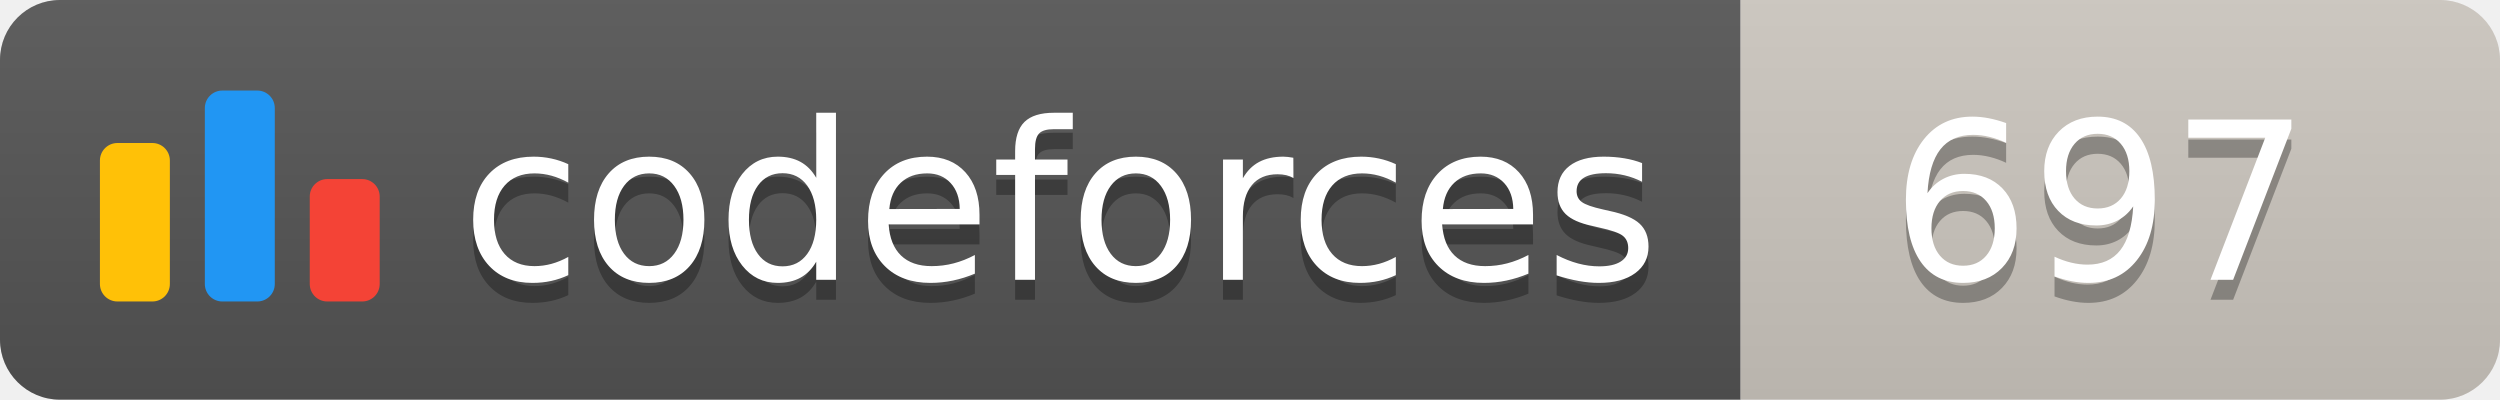
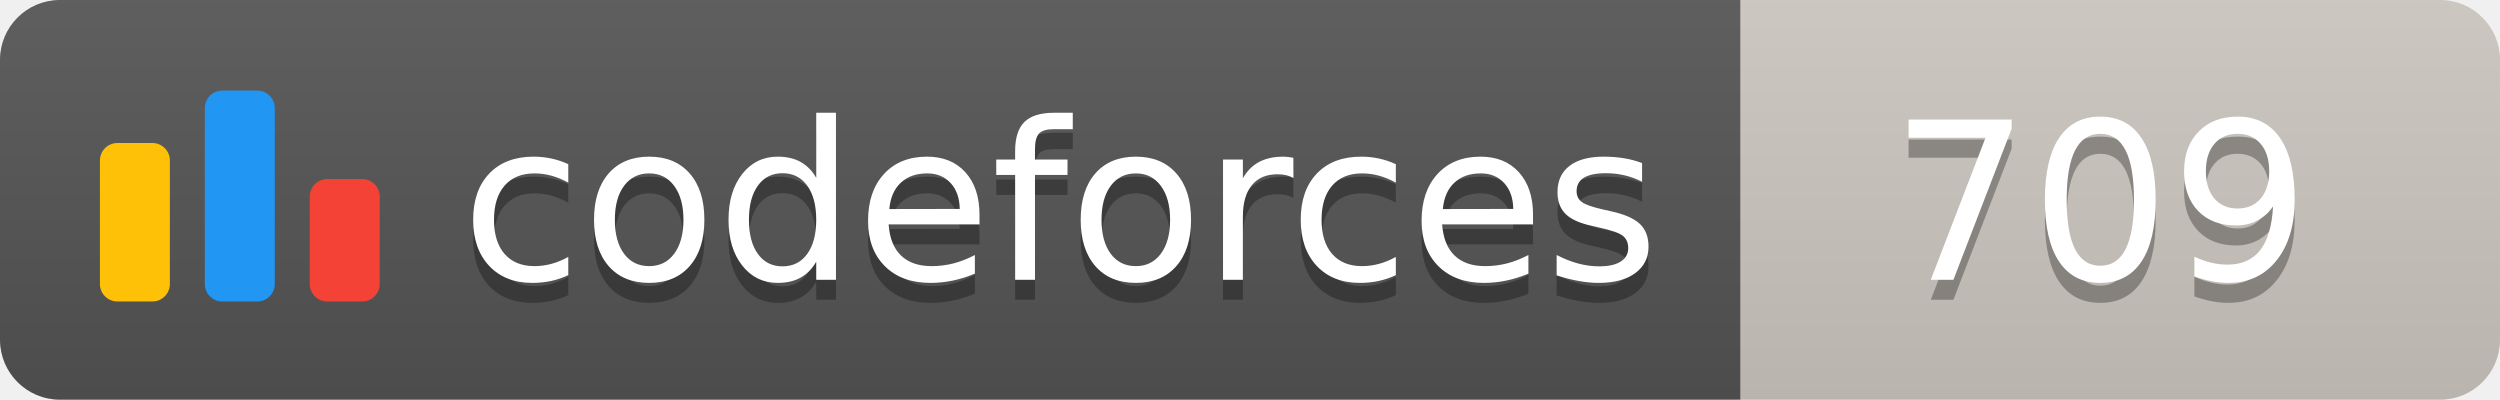
<svg xmlns="http://www.w3.org/2000/svg" width="125.1" height="20">
  <linearGradient id="smooth" x2="0" y2="100%">
    <stop offset="0" stop-color="#bbb" stop-opacity=".1" />
    <stop offset="1" stop-opacity=".1" />
  </linearGradient>
  <clipPath id="round">
    <rect width="125.1" height="20" rx="3" fill="#fff" />
  </clipPath>
  <g clip-path="url(#round)">
    <rect width="87.1" height="20" fill="#555" />
    <rect x="87.1" width="38.0" height="20" fill="#cec8c1" />
    <rect width="125.1" height="20" fill="url(#smooth)" />
  </g>
  <g fill="#fff" text-anchor="middle" font-family="DejaVu Sans,Verdana,Geneva,sans-serif" font-size="110">
    <svg x="5" y="3" class="logo" width="14" height="14" viewBox="0 0 32 25" fill="none">
      <rect y="6" width="8" height="18.125" rx="2" fill="#FFC107" />
      <rect x="24" y="10.125" width="8" height="14" rx="2" fill="#F44336" />
      <rect x="12" width="8" height="24.125" rx="2" fill="#2196F3" />
    </svg>
    <text x="530.5" y="150" fill="#010101" fill-opacity=".3" transform="scale(0.1)" textLength="601.0" lengthAdjust="spacing">codeforces
        </text>
    <text x="530.5" y="140" transform="scale(0.1)" textLength="601.0" lengthAdjust="spacing">codeforces</text>
-     <text x="1051.0" y="150" fill="#010101" fill-opacity=".3" transform="scale(0.1)" textLength="280.0" lengthAdjust="spacing">697
+     <text x="1051.0" y="150" fill="#010101" fill-opacity=".3" transform="scale(0.1)" textLength="280.0" lengthAdjust="spacing">709
        </text>
-     <text x="1051.0" y="140" transform="scale(0.1)" textLength="280.0" lengthAdjust="spacing">697</text>
+     <text x="1051.0" y="140" transform="scale(0.1)" textLength="280.0" lengthAdjust="spacing">709</text>
  </g>
</svg>
